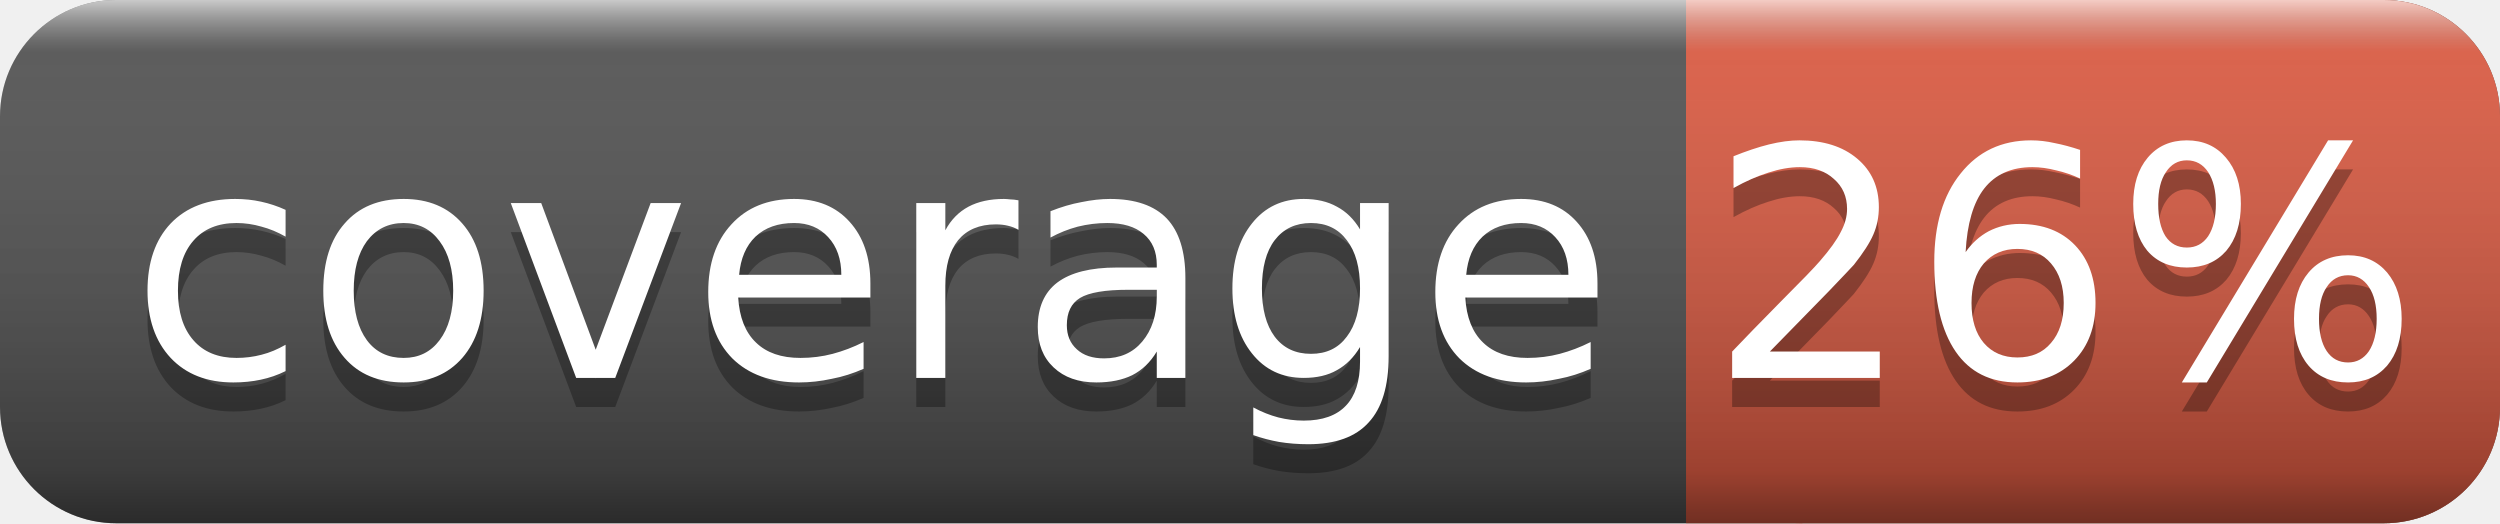
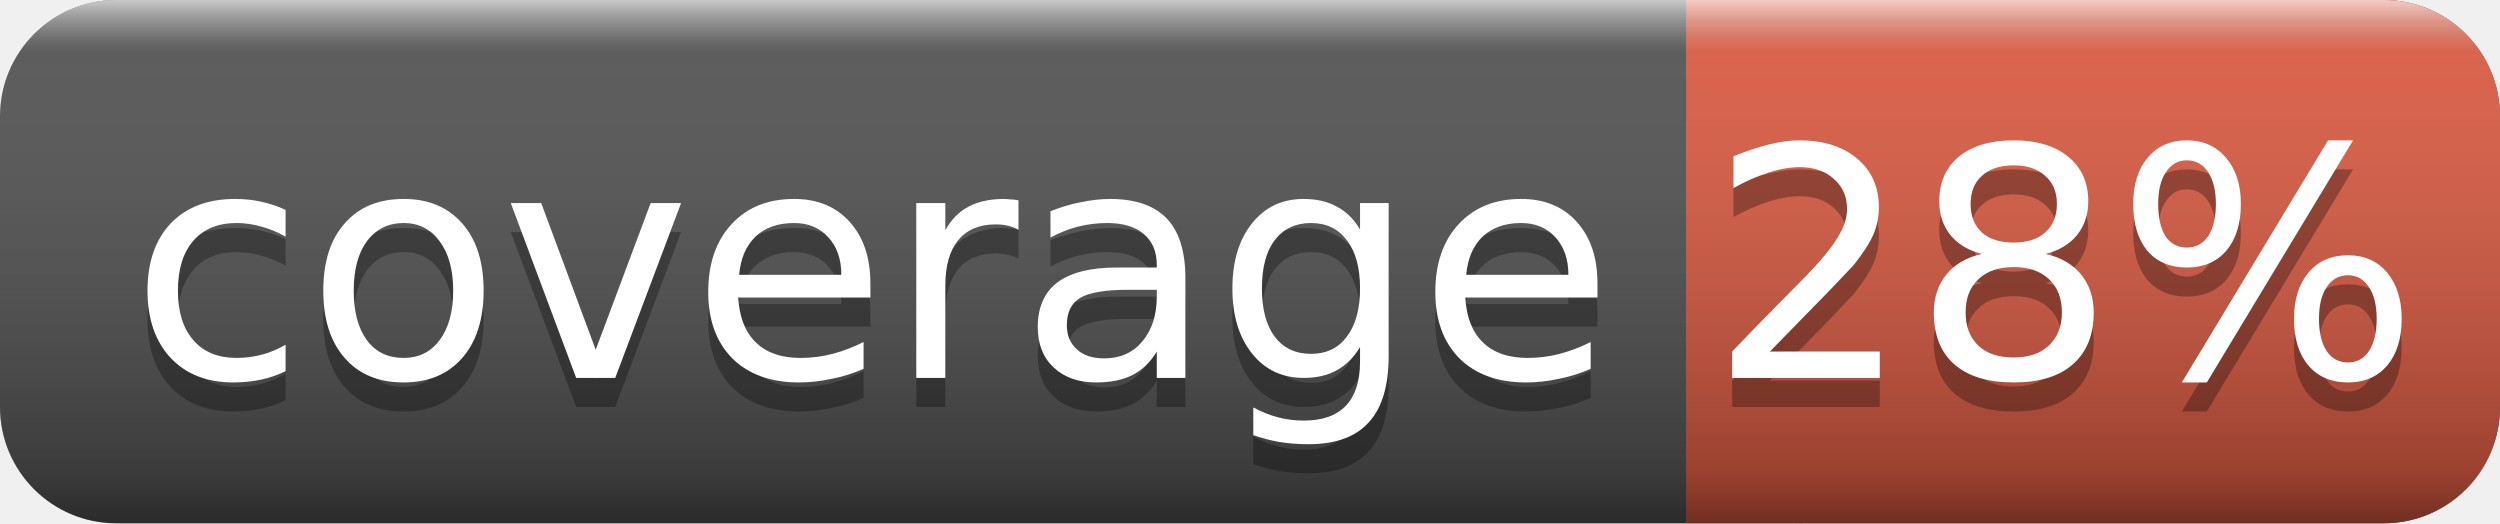
<svg xmlns="http://www.w3.org/2000/svg" width="86" height="18">
  <linearGradient id="smooth" x2="0" y2="100%">
    <stop offset="0" stop-color="#fff" stop-opacity=".7" />
    <stop offset=".1" stop-color="#aaa" stop-opacity=".1" />
    <stop offset=".9" stop-color="#000" stop-opacity=".3" />
    <stop offset="1" stop-color="#000" stop-opacity=".5" />
  </linearGradient>
  <rect rx="4" width="86" height="18" fill="#555" />
  <rect rx="4" x="58" width="28" height="18" fill="#e05d44" />
  <rect x="58" width="4" height="18" fill="#e05d44" />
  <rect rx="4" width="86" height="18" fill="url(#smooth)" />
  <g fill="#fff" text-anchor="middle" font-family="DejaVu Sans,Verdana,Geneva,sans-serif" font-size="11">
    <text x="30" y="14" fill="#010101" fill-opacity=".3">coverage</text>
    <text x="30" y="13">coverage</text>
-     <text x="71" y="14" fill="#010101" fill-opacity=".3">26%</text>
-     <text x="71" y="13">26%</text>
+     <text x="71" y="14" fill="#010101" fill-opacity=".3">28%</text>
+     <text x="71" y="13">28%</text>
  </g>
</svg>
